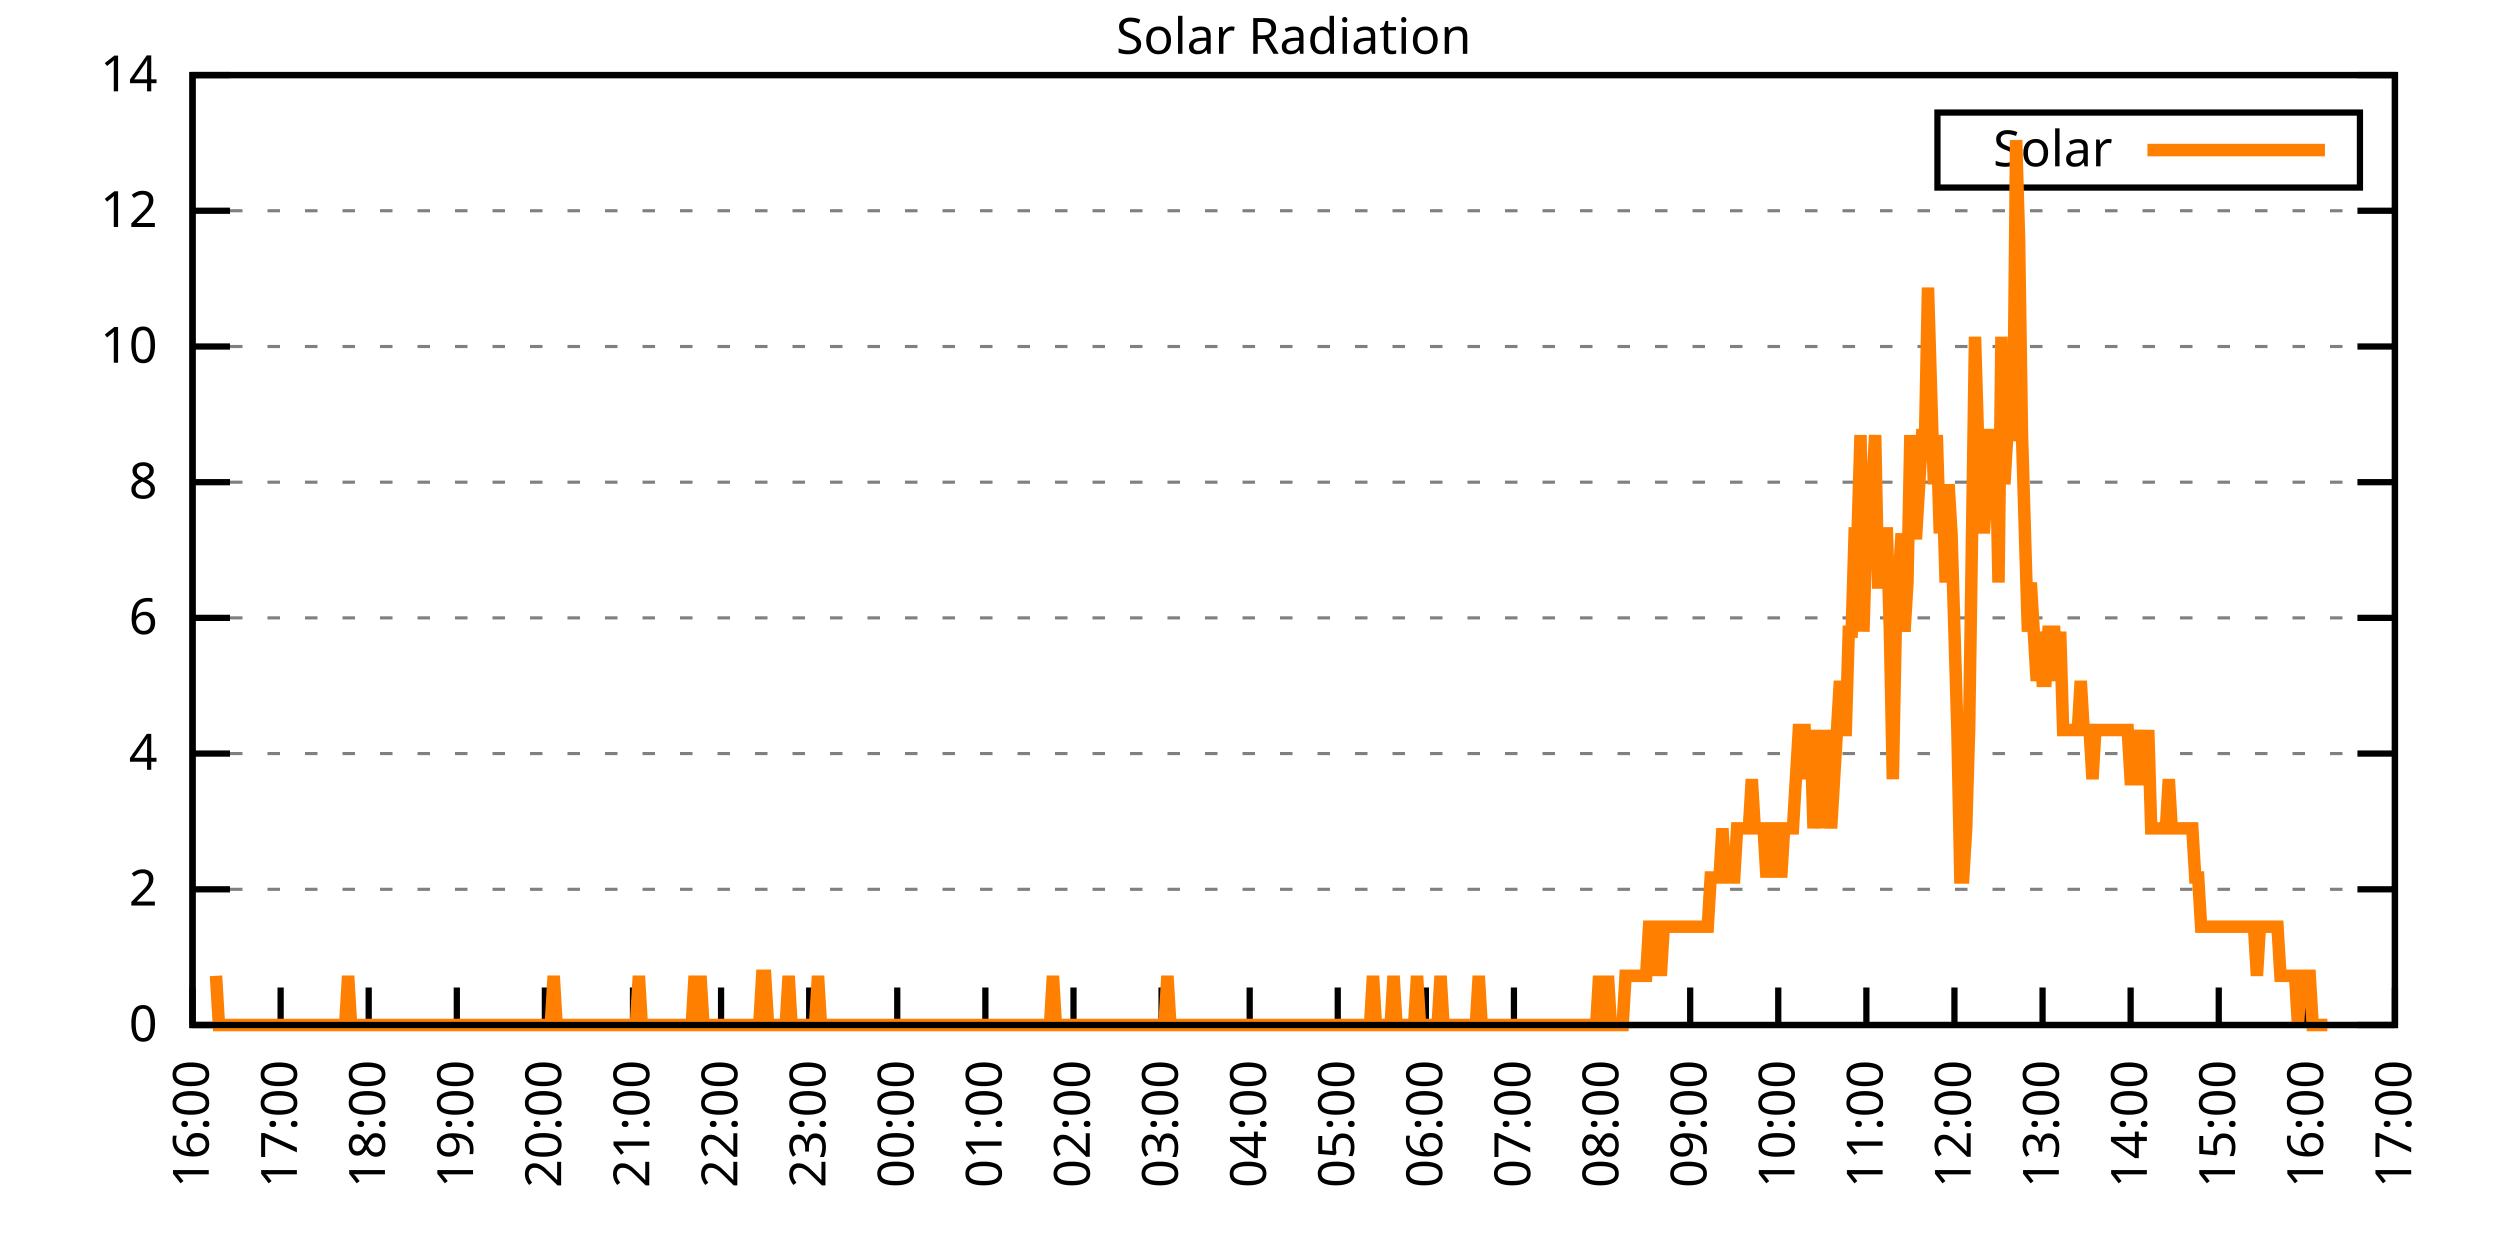
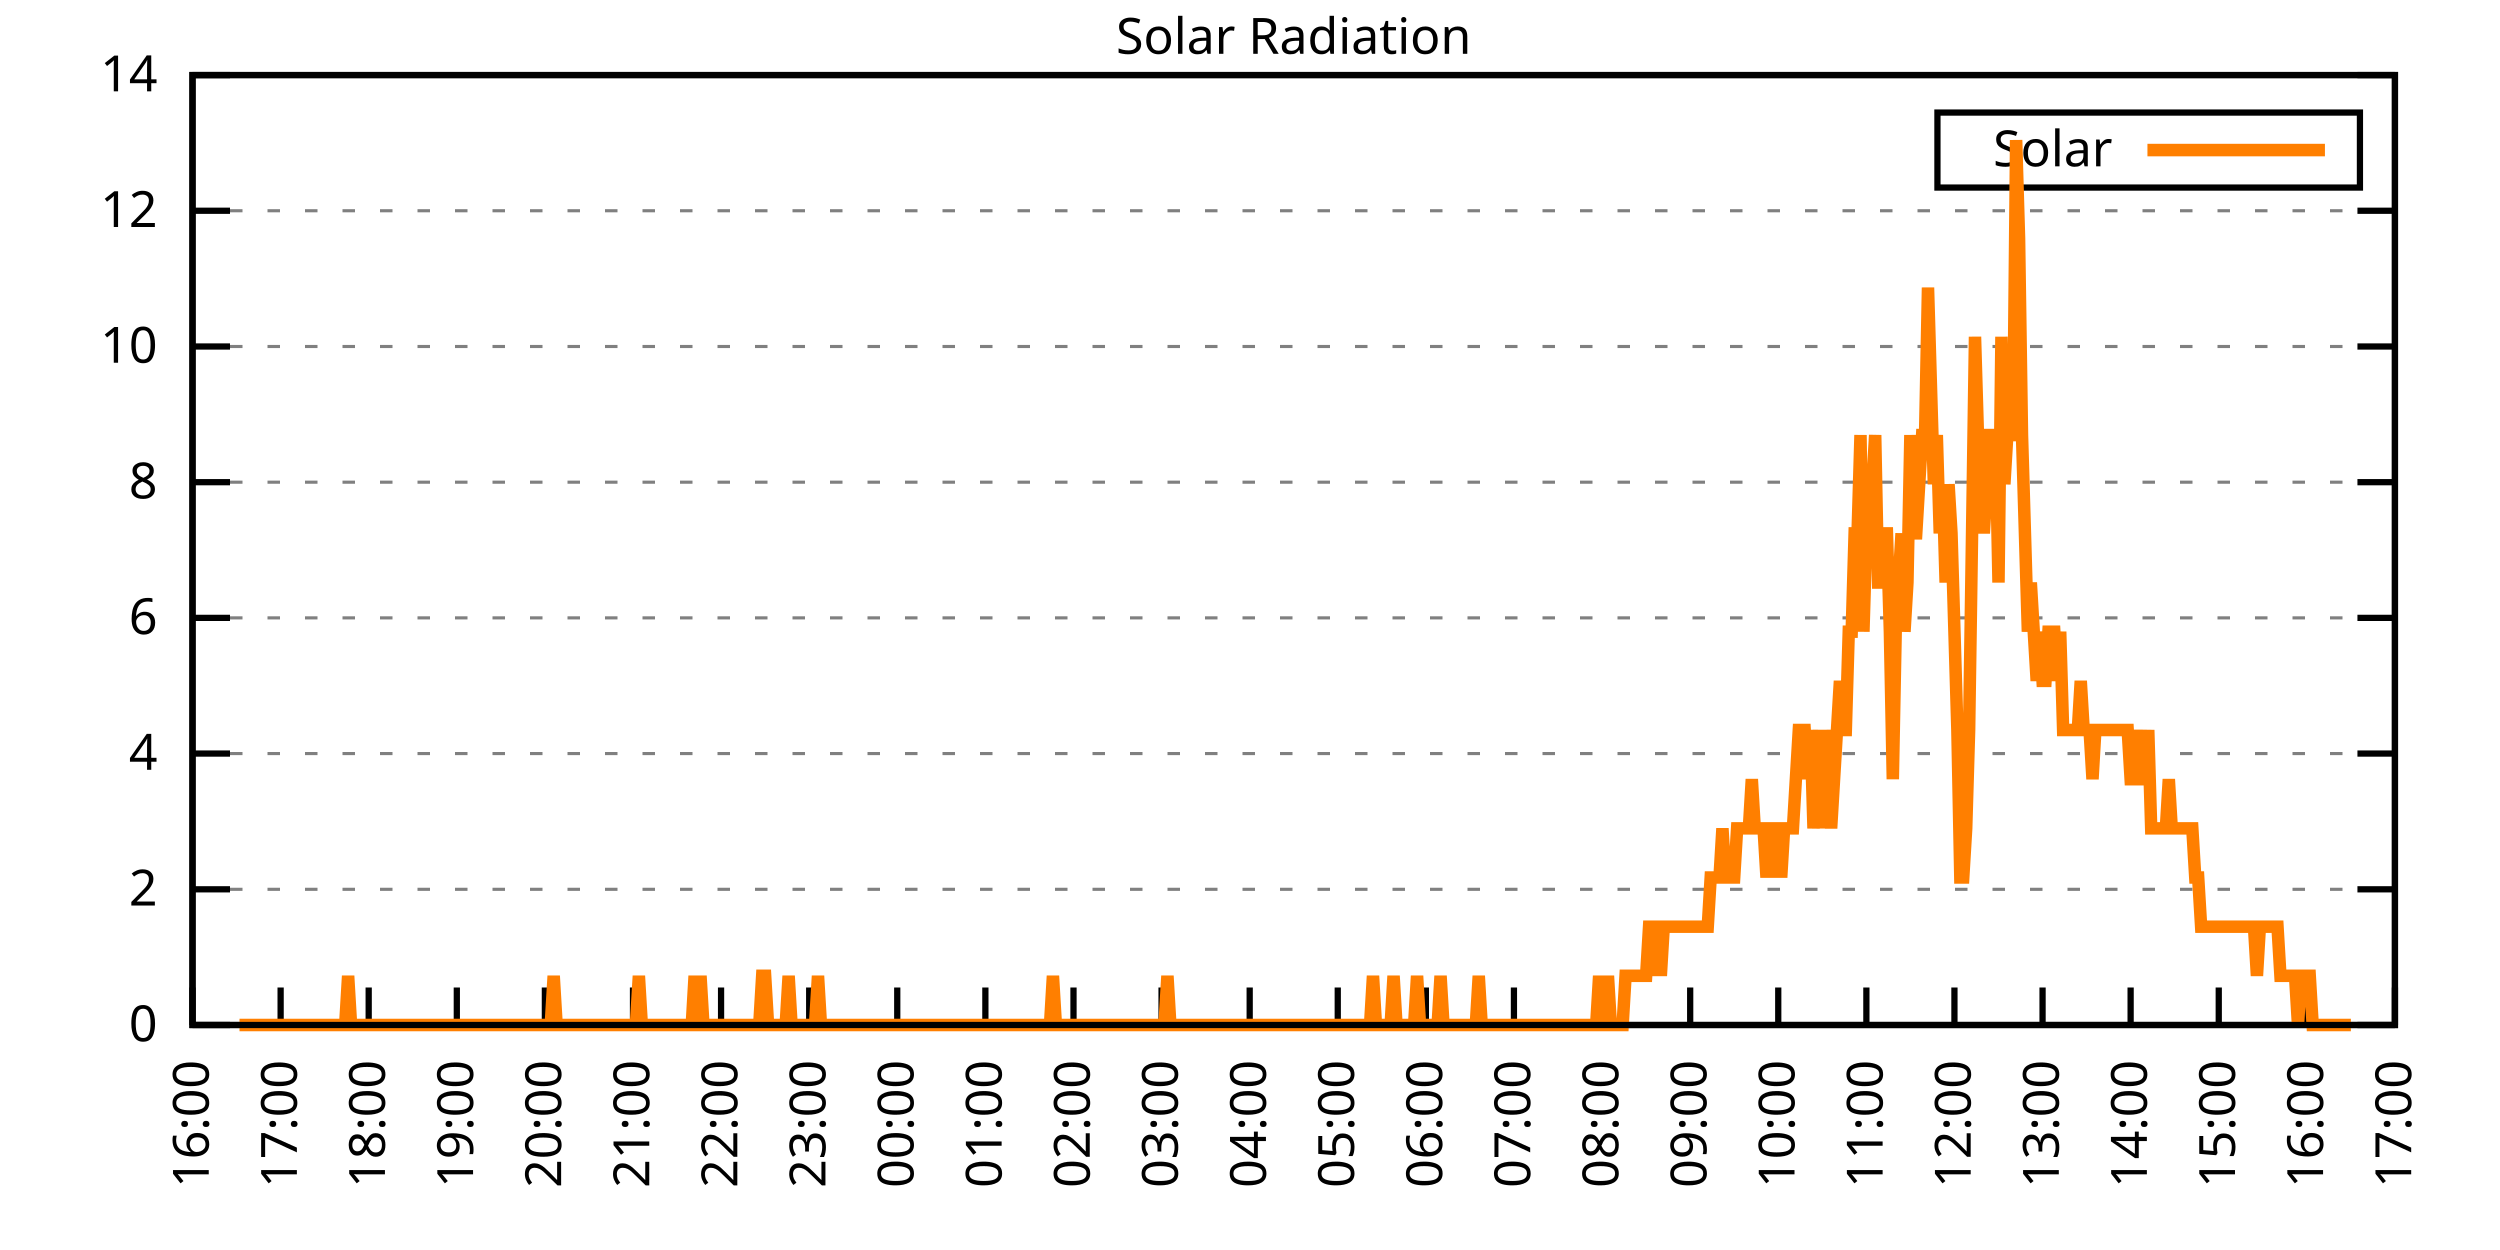
<svg xmlns="http://www.w3.org/2000/svg" xmlns:xlink="http://www.w3.org/1999/xlink" width="400" height="200" viewBox="0 0 400 200">
  <g id="gnuplot_canvas">
    <rect x="0" y="0" width="400" height="200" fill="none" />
    <defs>
      <circle id="gpDot" r="0.5" stroke-width="0.5" stroke="currentColor" />
      <path id="gpPt0" stroke-width="0.333" stroke="currentColor" d="M-1,0 h2 M0,-1 v2" />
      <path id="gpPt1" stroke-width="0.333" stroke="currentColor" d="M-1,-1 L1,1 M1,-1 L-1,1" />
      <path id="gpPt2" stroke-width="0.333" stroke="currentColor" d="M-1,0 L1,0 M0,-1 L0,1 M-1,-1 L1,1 M-1,1 L1,-1" />
      <rect id="gpPt3" stroke-width="0.333" stroke="currentColor" x="-1" y="-1" width="2" height="2" />
      <rect id="gpPt4" stroke-width="0.333" stroke="currentColor" fill="currentColor" x="-1" y="-1" width="2" height="2" />
      <circle id="gpPt5" stroke-width="0.333" stroke="currentColor" cx="0" cy="0" r="1" />
      <use xlink:href="#gpPt5" id="gpPt6" fill="currentColor" stroke="none" />
      <path id="gpPt7" stroke-width="0.333" stroke="currentColor" d="M0,-1.33 L-1.33,0.67 L1.33,0.67 z" />
      <use xlink:href="#gpPt7" id="gpPt8" fill="currentColor" stroke="none" />
      <use xlink:href="#gpPt7" id="gpPt9" stroke="currentColor" transform="rotate(180)" />
      <use xlink:href="#gpPt9" id="gpPt10" fill="currentColor" stroke="none" />
      <use xlink:href="#gpPt3" id="gpPt11" stroke="currentColor" transform="rotate(45)" />
      <use xlink:href="#gpPt11" id="gpPt12" fill="currentColor" stroke="none" />
      <path id="gpPt13" stroke-width="0.333" stroke="currentColor" d="M0,1.330 L1.265,0.411 L0.782,-1.067 L-0.782,-1.076 L-1.265,0.411 z" />
      <use xlink:href="#gpPt13" id="gpPt14" fill="currentColor" stroke="none" />
      <filter id="textbox" filterUnits="objectBoundingBox" x="0" y="0" height="1" width="1">
        <feFlood flood-color="white" flood-opacity="1" result="bgnd" />
        <feComposite in="SourceGraphic" in2="bgnd" operator="atop" />
      </filter>
      <filter id="greybox" filterUnits="objectBoundingBox" x="0" y="0" height="1" width="1">
        <feFlood flood-color="lightgrey" flood-opacity="1" result="grey" />
        <feComposite in="SourceGraphic" in2="grey" operator="atop" />
      </filter>
    </defs>
    <g fill="none" color="white" stroke="currentColor" stroke-width="1.00" stroke-linecap="butt" stroke-linejoin="miter">
</g>
    <g fill="none" color="black" stroke="currentColor" stroke-width="1.00" stroke-linecap="butt" stroke-linejoin="miter">
      <g stroke="none" shape-rendering="crispEdges">
        <polygon fill="rgb(255, 255, 255)" points="30.80,164.00 383.18,164.00 383.18,12.02 30.80,12.02 " />
      </g>
    </g>
    <g fill="none" color="black" stroke="currentColor" stroke-width="1.00" stroke-linecap="butt" stroke-linejoin="miter">
</g>
    <g fill="none" color="black" stroke="black" stroke-width="0.50" stroke-linecap="butt" stroke-linejoin="miter">
</g>
    <g fill="none" color="gray" stroke="currentColor" stroke-width="0.50" stroke-linecap="butt" stroke-linejoin="miter">
      <path stroke="gray" stroke-dasharray="2,4" class="gridline" d="M30.80,164.00 L383.19,164.00  " />
    </g>
    <g fill="none" color="gray" stroke="gray" stroke-width="1.00" stroke-linecap="butt" stroke-linejoin="miter">
</g>
    <g fill="none" color="black" stroke="currentColor" stroke-width="1.00" stroke-linecap="butt" stroke-linejoin="miter">
      <path stroke="black" d="M30.80,164.00 L36.80,164.00 M383.19,164.00 L377.19,164.00  " />
      <g transform="translate(25.20,166.60)" stroke="none" fill="black" font-family="Sans" font-size="8.00" text-anchor="end">
        <text>
          <tspan font-family="Sans"> 0</tspan>
        </text>
      </g>
    </g>
    <g fill="none" color="black" stroke="currentColor" stroke-width="1.00" stroke-linecap="butt" stroke-linejoin="miter">
</g>
    <g fill="none" color="black" stroke="black" stroke-width="0.50" stroke-linecap="butt" stroke-linejoin="miter">
</g>
    <g fill="none" color="gray" stroke="currentColor" stroke-width="0.50" stroke-linecap="butt" stroke-linejoin="miter">
      <path stroke="gray" stroke-dasharray="2,4" class="gridline" d="M30.80,142.29 L383.19,142.29  " />
    </g>
    <g fill="none" color="gray" stroke="gray" stroke-width="1.00" stroke-linecap="butt" stroke-linejoin="miter">
</g>
    <g fill="none" color="black" stroke="currentColor" stroke-width="1.00" stroke-linecap="butt" stroke-linejoin="miter">
      <path stroke="black" d="M30.80,142.29 L36.80,142.29 M383.19,142.29 L377.19,142.29  " />
      <g transform="translate(25.20,144.89)" stroke="none" fill="black" font-family="Sans" font-size="8.00" text-anchor="end">
        <text>
          <tspan font-family="Sans"> 2</tspan>
        </text>
      </g>
    </g>
    <g fill="none" color="black" stroke="currentColor" stroke-width="1.00" stroke-linecap="butt" stroke-linejoin="miter">
</g>
    <g fill="none" color="black" stroke="black" stroke-width="0.50" stroke-linecap="butt" stroke-linejoin="miter">
</g>
    <g fill="none" color="gray" stroke="currentColor" stroke-width="0.50" stroke-linecap="butt" stroke-linejoin="miter">
      <path stroke="gray" stroke-dasharray="2,4" class="gridline" d="M30.80,120.57 L383.19,120.57  " />
    </g>
    <g fill="none" color="gray" stroke="gray" stroke-width="1.00" stroke-linecap="butt" stroke-linejoin="miter">
</g>
    <g fill="none" color="black" stroke="currentColor" stroke-width="1.00" stroke-linecap="butt" stroke-linejoin="miter">
      <path stroke="black" d="M30.80,120.57 L36.80,120.57 M383.19,120.57 L377.19,120.57  " />
      <g transform="translate(25.20,123.17)" stroke="none" fill="black" font-family="Sans" font-size="8.00" text-anchor="end">
        <text>
          <tspan font-family="Sans"> 4</tspan>
        </text>
      </g>
    </g>
    <g fill="none" color="black" stroke="currentColor" stroke-width="1.00" stroke-linecap="butt" stroke-linejoin="miter">
</g>
    <g fill="none" color="black" stroke="black" stroke-width="0.50" stroke-linecap="butt" stroke-linejoin="miter">
</g>
    <g fill="none" color="gray" stroke="currentColor" stroke-width="0.50" stroke-linecap="butt" stroke-linejoin="miter">
      <path stroke="gray" stroke-dasharray="2,4" class="gridline" d="M30.80,98.86 L383.19,98.86  " />
    </g>
    <g fill="none" color="gray" stroke="gray" stroke-width="1.00" stroke-linecap="butt" stroke-linejoin="miter">
</g>
    <g fill="none" color="black" stroke="currentColor" stroke-width="1.00" stroke-linecap="butt" stroke-linejoin="miter">
      <path stroke="black" d="M30.80,98.86 L36.80,98.86 M383.19,98.86 L377.19,98.86  " />
      <g transform="translate(25.20,101.46)" stroke="none" fill="black" font-family="Sans" font-size="8.00" text-anchor="end">
        <text>
          <tspan font-family="Sans"> 6</tspan>
        </text>
      </g>
    </g>
    <g fill="none" color="black" stroke="currentColor" stroke-width="1.00" stroke-linecap="butt" stroke-linejoin="miter">
</g>
    <g fill="none" color="black" stroke="black" stroke-width="0.50" stroke-linecap="butt" stroke-linejoin="miter">
</g>
    <g fill="none" color="gray" stroke="currentColor" stroke-width="0.50" stroke-linecap="butt" stroke-linejoin="miter">
      <path stroke="gray" stroke-dasharray="2,4" class="gridline" d="M30.80,77.15 L383.19,77.15  " />
    </g>
    <g fill="none" color="gray" stroke="gray" stroke-width="1.00" stroke-linecap="butt" stroke-linejoin="miter">
</g>
    <g fill="none" color="black" stroke="currentColor" stroke-width="1.00" stroke-linecap="butt" stroke-linejoin="miter">
      <path stroke="black" d="M30.80,77.15 L36.80,77.15 M383.19,77.15 L377.19,77.15  " />
      <g transform="translate(25.20,79.75)" stroke="none" fill="black" font-family="Sans" font-size="8.00" text-anchor="end">
        <text>
          <tspan font-family="Sans"> 8</tspan>
        </text>
      </g>
    </g>
    <g fill="none" color="black" stroke="currentColor" stroke-width="1.00" stroke-linecap="butt" stroke-linejoin="miter">
</g>
    <g fill="none" color="black" stroke="black" stroke-width="0.50" stroke-linecap="butt" stroke-linejoin="miter">
</g>
    <g fill="none" color="gray" stroke="currentColor" stroke-width="0.50" stroke-linecap="butt" stroke-linejoin="miter">
      <path stroke="gray" stroke-dasharray="2,4" class="gridline" d="M30.80,55.44 L383.19,55.44  " />
    </g>
    <g fill="none" color="gray" stroke="gray" stroke-width="1.00" stroke-linecap="butt" stroke-linejoin="miter">
</g>
    <g fill="none" color="black" stroke="currentColor" stroke-width="1.00" stroke-linecap="butt" stroke-linejoin="miter">
      <path stroke="black" d="M30.80,55.44 L36.80,55.44 M383.19,55.44 L377.19,55.44  " />
      <g transform="translate(25.20,58.04)" stroke="none" fill="black" font-family="Sans" font-size="8.00" text-anchor="end">
        <text>
          <tspan font-family="Sans"> 10</tspan>
        </text>
      </g>
    </g>
    <g fill="none" color="black" stroke="currentColor" stroke-width="1.00" stroke-linecap="butt" stroke-linejoin="miter">
</g>
    <g fill="none" color="black" stroke="black" stroke-width="0.50" stroke-linecap="butt" stroke-linejoin="miter">
</g>
    <g fill="none" color="gray" stroke="currentColor" stroke-width="0.50" stroke-linecap="butt" stroke-linejoin="miter">
      <path stroke="gray" stroke-dasharray="2,4" class="gridline" d="M30.80,33.72 L383.19,33.72  " />
    </g>
    <g fill="none" color="gray" stroke="gray" stroke-width="1.00" stroke-linecap="butt" stroke-linejoin="miter">
</g>
    <g fill="none" color="black" stroke="currentColor" stroke-width="1.00" stroke-linecap="butt" stroke-linejoin="miter">
      <path stroke="black" d="M30.80,33.72 L36.80,33.72 M383.19,33.72 L377.19,33.72  " />
      <g transform="translate(25.20,36.32)" stroke="none" fill="black" font-family="Sans" font-size="8.00" text-anchor="end">
        <text>
          <tspan font-family="Sans"> 12</tspan>
        </text>
      </g>
    </g>
    <g fill="none" color="black" stroke="currentColor" stroke-width="1.00" stroke-linecap="butt" stroke-linejoin="miter">
</g>
    <g fill="none" color="black" stroke="black" stroke-width="0.50" stroke-linecap="butt" stroke-linejoin="miter">
</g>
    <g fill="none" color="gray" stroke="currentColor" stroke-width="0.50" stroke-linecap="butt" stroke-linejoin="miter">
      <path stroke="gray" stroke-dasharray="2,4" class="gridline" d="M30.80,12.01 L383.19,12.01  " />
    </g>
    <g fill="none" color="gray" stroke="gray" stroke-width="1.00" stroke-linecap="butt" stroke-linejoin="miter">
</g>
    <g fill="none" color="black" stroke="currentColor" stroke-width="1.00" stroke-linecap="butt" stroke-linejoin="miter">
      <path stroke="black" d="M30.80,12.01 L36.80,12.01 M383.19,12.01 L377.19,12.01  " />
      <g transform="translate(25.20,14.61)" stroke="none" fill="black" font-family="Sans" font-size="8.00" text-anchor="end">
        <text>
          <tspan font-family="Sans"> 14</tspan>
        </text>
      </g>
    </g>
    <g fill="none" color="black" stroke="currentColor" stroke-width="1.00" stroke-linecap="butt" stroke-linejoin="miter">
      <path stroke="black" d="M30.80,164.00 L30.80,158.00  " />
      <g transform="translate(33.40,169.60) rotate(270.00)" stroke="none" fill="black" font-family="Sans" font-size="8.00" text-anchor="end">
        <text>
          <tspan font-family="Sans">16:00</tspan>
        </text>
      </g>
    </g>
    <g fill="none" color="black" stroke="currentColor" stroke-width="1.00" stroke-linecap="butt" stroke-linejoin="miter">
      <path stroke="black" d="M44.90,164.00 L44.90,158.00  " />
      <g transform="translate(47.50,169.60) rotate(270.00)" stroke="none" fill="black" font-family="Sans" font-size="8.00" text-anchor="end">
        <text>
          <tspan font-family="Sans">17:00</tspan>
        </text>
      </g>
    </g>
    <g fill="none" color="black" stroke="currentColor" stroke-width="1.00" stroke-linecap="butt" stroke-linejoin="miter">
      <path stroke="black" d="M58.99,164.00 L58.99,158.00  " />
      <g transform="translate(61.59,169.60) rotate(270.00)" stroke="none" fill="black" font-family="Sans" font-size="8.00" text-anchor="end">
        <text>
          <tspan font-family="Sans">18:00</tspan>
        </text>
      </g>
    </g>
    <g fill="none" color="black" stroke="currentColor" stroke-width="1.00" stroke-linecap="butt" stroke-linejoin="miter">
      <path stroke="black" d="M73.09,164.00 L73.09,158.00  " />
      <g transform="translate(75.69,169.60) rotate(270.00)" stroke="none" fill="black" font-family="Sans" font-size="8.00" text-anchor="end">
        <text>
          <tspan font-family="Sans">19:00</tspan>
        </text>
      </g>
    </g>
    <g fill="none" color="black" stroke="currentColor" stroke-width="1.00" stroke-linecap="butt" stroke-linejoin="miter">
      <path stroke="black" d="M87.18,164.00 L87.18,158.00  " />
      <g transform="translate(89.78,169.60) rotate(270.00)" stroke="none" fill="black" font-family="Sans" font-size="8.00" text-anchor="end">
        <text>
          <tspan font-family="Sans">20:00</tspan>
        </text>
      </g>
    </g>
    <g fill="none" color="black" stroke="currentColor" stroke-width="1.00" stroke-linecap="butt" stroke-linejoin="miter">
      <path stroke="black" d="M101.28,164.00 L101.28,158.00  " />
      <g transform="translate(103.88,169.60) rotate(270.00)" stroke="none" fill="black" font-family="Sans" font-size="8.00" text-anchor="end">
        <text>
          <tspan font-family="Sans">21:00</tspan>
        </text>
      </g>
    </g>
    <g fill="none" color="black" stroke="currentColor" stroke-width="1.00" stroke-linecap="butt" stroke-linejoin="miter">
      <path stroke="black" d="M115.37,164.00 L115.37,158.00  " />
      <g transform="translate(117.97,169.60) rotate(270.00)" stroke="none" fill="black" font-family="Sans" font-size="8.00" text-anchor="end">
        <text>
          <tspan font-family="Sans">22:00</tspan>
        </text>
      </g>
    </g>
    <g fill="none" color="black" stroke="currentColor" stroke-width="1.00" stroke-linecap="butt" stroke-linejoin="miter">
      <path stroke="black" d="M129.47,164.00 L129.47,158.00  " />
      <g transform="translate(132.07,169.60) rotate(270.00)" stroke="none" fill="black" font-family="Sans" font-size="8.00" text-anchor="end">
        <text>
          <tspan font-family="Sans">23:00</tspan>
        </text>
      </g>
    </g>
    <g fill="none" color="black" stroke="currentColor" stroke-width="1.00" stroke-linecap="butt" stroke-linejoin="miter">
      <path stroke="black" d="M143.56,164.00 L143.56,158.00  " />
      <g transform="translate(146.16,169.60) rotate(270.00)" stroke="none" fill="black" font-family="Sans" font-size="8.00" text-anchor="end">
        <text>
          <tspan font-family="Sans">00:00</tspan>
        </text>
      </g>
    </g>
    <g fill="none" color="black" stroke="currentColor" stroke-width="1.00" stroke-linecap="butt" stroke-linejoin="miter">
      <path stroke="black" d="M157.66,164.00 L157.66,158.00  " />
      <g transform="translate(160.26,169.60) rotate(270.00)" stroke="none" fill="black" font-family="Sans" font-size="8.00" text-anchor="end">
        <text>
          <tspan font-family="Sans">01:00</tspan>
        </text>
      </g>
    </g>
    <g fill="none" color="black" stroke="currentColor" stroke-width="1.00" stroke-linecap="butt" stroke-linejoin="miter">
      <path stroke="black" d="M171.76,164.00 L171.76,158.00  " />
      <g transform="translate(174.36,169.60) rotate(270.00)" stroke="none" fill="black" font-family="Sans" font-size="8.00" text-anchor="end">
        <text>
          <tspan font-family="Sans">02:00</tspan>
        </text>
      </g>
    </g>
    <g fill="none" color="black" stroke="currentColor" stroke-width="1.00" stroke-linecap="butt" stroke-linejoin="miter">
      <path stroke="black" d="M185.85,164.00 L185.85,158.00  " />
      <g transform="translate(188.45,169.60) rotate(270.00)" stroke="none" fill="black" font-family="Sans" font-size="8.00" text-anchor="end">
        <text>
          <tspan font-family="Sans">03:00</tspan>
        </text>
      </g>
    </g>
    <g fill="none" color="black" stroke="currentColor" stroke-width="1.00" stroke-linecap="butt" stroke-linejoin="miter">
      <path stroke="black" d="M199.95,164.00 L199.95,158.00  " />
      <g transform="translate(202.55,169.60) rotate(270.00)" stroke="none" fill="black" font-family="Sans" font-size="8.00" text-anchor="end">
        <text>
          <tspan font-family="Sans">04:00</tspan>
        </text>
      </g>
    </g>
    <g fill="none" color="black" stroke="currentColor" stroke-width="1.00" stroke-linecap="butt" stroke-linejoin="miter">
      <path stroke="black" d="M214.04,164.00 L214.04,158.00  " />
      <g transform="translate(216.64,169.60) rotate(270.00)" stroke="none" fill="black" font-family="Sans" font-size="8.00" text-anchor="end">
        <text>
          <tspan font-family="Sans">05:00</tspan>
        </text>
      </g>
    </g>
    <g fill="none" color="black" stroke="currentColor" stroke-width="1.00" stroke-linecap="butt" stroke-linejoin="miter">
      <path stroke="black" d="M228.14,164.00 L228.14,158.00  " />
      <g transform="translate(230.74,169.60) rotate(270.00)" stroke="none" fill="black" font-family="Sans" font-size="8.00" text-anchor="end">
        <text>
          <tspan font-family="Sans">06:00</tspan>
        </text>
      </g>
    </g>
    <g fill="none" color="black" stroke="currentColor" stroke-width="1.00" stroke-linecap="butt" stroke-linejoin="miter">
      <path stroke="black" d="M242.23,164.00 L242.23,158.00  " />
      <g transform="translate(244.83,169.60) rotate(270.00)" stroke="none" fill="black" font-family="Sans" font-size="8.00" text-anchor="end">
        <text>
          <tspan font-family="Sans">07:00</tspan>
        </text>
      </g>
    </g>
    <g fill="none" color="black" stroke="currentColor" stroke-width="1.00" stroke-linecap="butt" stroke-linejoin="miter">
      <path stroke="black" d="M256.33,164.00 L256.33,158.00  " />
      <g transform="translate(258.93,169.60) rotate(270.00)" stroke="none" fill="black" font-family="Sans" font-size="8.00" text-anchor="end">
        <text>
          <tspan font-family="Sans">08:00</tspan>
        </text>
      </g>
    </g>
    <g fill="none" color="black" stroke="currentColor" stroke-width="1.00" stroke-linecap="butt" stroke-linejoin="miter">
      <path stroke="black" d="M270.43,164.00 L270.43,158.00  " />
      <g transform="translate(273.03,169.60) rotate(270.00)" stroke="none" fill="black" font-family="Sans" font-size="8.00" text-anchor="end">
        <text>
          <tspan font-family="Sans">09:00</tspan>
        </text>
      </g>
    </g>
    <g fill="none" color="black" stroke="currentColor" stroke-width="1.00" stroke-linecap="butt" stroke-linejoin="miter">
      <path stroke="black" d="M284.52,164.00 L284.52,158.00  " />
      <g transform="translate(287.12,169.60) rotate(270.00)" stroke="none" fill="black" font-family="Sans" font-size="8.00" text-anchor="end">
        <text>
          <tspan font-family="Sans">10:00</tspan>
        </text>
      </g>
    </g>
    <g fill="none" color="black" stroke="currentColor" stroke-width="1.00" stroke-linecap="butt" stroke-linejoin="miter">
      <path stroke="black" d="M298.62,164.00 L298.62,158.00  " />
      <g transform="translate(301.22,169.60) rotate(270.00)" stroke="none" fill="black" font-family="Sans" font-size="8.00" text-anchor="end">
        <text>
          <tspan font-family="Sans">11:00</tspan>
        </text>
      </g>
    </g>
    <g fill="none" color="black" stroke="currentColor" stroke-width="1.00" stroke-linecap="butt" stroke-linejoin="miter">
      <path stroke="black" d="M312.71,164.00 L312.71,158.00  " />
      <g transform="translate(315.31,169.60) rotate(270.00)" stroke="none" fill="black" font-family="Sans" font-size="8.00" text-anchor="end">
        <text>
          <tspan font-family="Sans">12:00</tspan>
        </text>
      </g>
    </g>
    <g fill="none" color="black" stroke="currentColor" stroke-width="1.00" stroke-linecap="butt" stroke-linejoin="miter">
      <path stroke="black" d="M326.81,164.00 L326.81,158.00  " />
      <g transform="translate(329.41,169.60) rotate(270.00)" stroke="none" fill="black" font-family="Sans" font-size="8.00" text-anchor="end">
        <text>
          <tspan font-family="Sans">13:00</tspan>
        </text>
      </g>
    </g>
    <g fill="none" color="black" stroke="currentColor" stroke-width="1.00" stroke-linecap="butt" stroke-linejoin="miter">
      <path stroke="black" d="M340.90,164.00 L340.90,158.00  " />
      <g transform="translate(343.50,169.60) rotate(270.00)" stroke="none" fill="black" font-family="Sans" font-size="8.00" text-anchor="end">
        <text>
          <tspan font-family="Sans">14:00</tspan>
        </text>
      </g>
    </g>
    <g fill="none" color="black" stroke="currentColor" stroke-width="1.00" stroke-linecap="butt" stroke-linejoin="miter">
      <path stroke="black" d="M355.00,164.00 L355.00,158.00  " />
      <g transform="translate(357.60,169.60) rotate(270.00)" stroke="none" fill="black" font-family="Sans" font-size="8.00" text-anchor="end">
        <text>
          <tspan font-family="Sans">15:00</tspan>
        </text>
      </g>
    </g>
    <g fill="none" color="black" stroke="currentColor" stroke-width="1.00" stroke-linecap="butt" stroke-linejoin="miter">
      <path stroke="black" d="M369.09,164.00 L369.09,158.00  " />
      <g transform="translate(371.69,169.60) rotate(270.00)" stroke="none" fill="black" font-family="Sans" font-size="8.00" text-anchor="end">
        <text>
          <tspan font-family="Sans">16:00</tspan>
        </text>
      </g>
    </g>
    <g fill="none" color="black" stroke="currentColor" stroke-width="1.00" stroke-linecap="butt" stroke-linejoin="miter">
      <path stroke="black" d="M383.19,164.00 L383.19,158.00  " />
      <g transform="translate(385.79,169.60) rotate(270.00)" stroke="none" fill="black" font-family="Sans" font-size="8.00" text-anchor="end">
        <text>
          <tspan font-family="Sans">17:00</tspan>
        </text>
      </g>
    </g>
    <g fill="none" color="black" stroke="currentColor" stroke-width="1.00" stroke-linecap="butt" stroke-linejoin="miter">
</g>
    <g fill="none" color="black" stroke="currentColor" stroke-width="1.00" stroke-linecap="butt" stroke-linejoin="miter">
      <path stroke="black" d="M30.80,12.01 L30.80,164.00 L383.19,164.00 L383.19,12.01 L30.80,12.01 Z  " />
    </g>
    <g fill="none" color="black" stroke="currentColor" stroke-width="1.00" stroke-linecap="butt" stroke-linejoin="miter">
</g>
    <g fill="none" color="black" stroke="currentColor" stroke-width="1.00" stroke-linecap="butt" stroke-linejoin="miter">
      <path stroke="black" d="M309.99,30.01 L309.99,18.01 L377.59,18.01 L377.59,30.01 L309.99,30.01 Z  " />
    </g>
    <g id="Solar_Radiation_plot_1">
      <g fill="none" color="white" stroke="black" stroke-width="2.00" stroke-linecap="butt" stroke-linejoin="miter">
</g>
      <g fill="none" color="black" stroke="currentColor" stroke-width="2.00" stroke-linecap="butt" stroke-linejoin="miter">
        <g transform="translate(337.99,26.61)" stroke="none" fill="black" font-family="Sans" font-size="8.00" text-anchor="end">
          <text>
            <tspan font-family="Sans">Solar</tspan>
          </text>
        </g>
      </g>
      <g fill="none" color="black" stroke="currentColor" stroke-width="2.00" stroke-linecap="butt" stroke-linejoin="miter">
-         <path stroke="rgb(255, 127,   0)" d="M343.59,24.01 L371.99,24.01 M34.56,156.13 L35.03,164.00 L35.50,164.00 L35.97,164.00 L36.44,164.00 L36.91,164.00   L37.38,164.00 L37.85,164.00 L38.32,164.00 L38.79,164.00 L39.26,164.00 L39.73,164.00 L40.20,164.00 L40.67,164.00   L41.14,164.00 L41.61,164.00 L42.08,164.00 L42.55,164.00 L43.02,164.00 L43.49,164.00 L43.96,164.00 L44.43,164.00   L44.90,164.00 L45.37,164.00 L45.84,164.00 L46.31,164.00 L46.78,164.00 L47.24,164.00 L47.71,164.00 L48.18,164.00   L48.65,164.00 L49.12,164.00 L49.59,164.00 L50.06,164.00 L50.53,164.00 L51.00,164.00 L51.47,164.00 L51.94,164.00   L52.41,164.00 L52.88,164.00 L53.35,164.00 L53.82,164.00 L54.29,164.00 L54.76,164.00 L55.23,164.00 L55.70,156.13   L56.17,164.00 L56.64,164.00 L57.11,164.00 L57.58,164.00 L58.05,164.00 L58.52,164.00 L58.99,164.00 L59.46,164.00   L59.93,164.00 L60.40,164.00 L60.87,164.00 L61.34,164.00 L61.81,164.00 L62.28,164.00 L62.75,164.00 L63.22,164.00   L63.69,164.00 L64.16,164.00 L64.63,164.00 L65.10,164.00 L65.57,164.00 L66.04,164.00 L66.51,164.00 L66.98,164.00   L67.45,164.00 L67.92,164.00 L68.39,164.00 L68.86,164.00 L69.33,164.00 L69.80,164.00 L70.27,164.00 L70.74,164.00   L71.21,164.00 L71.68,164.00 L72.15,164.00 L72.62,164.00 L73.09,164.00 L73.56,164.00 L74.03,164.00 L74.50,164.00   L74.97,164.00 L75.44,164.00 L75.91,164.00 L76.38,164.00 L76.85,164.00 L77.32,164.00 L77.79,164.00 L78.26,164.00   L78.73,164.00 L79.19,164.00 L79.66,164.00 L80.13,164.00 L80.60,164.00 L81.07,164.00 L81.54,164.00 L82.01,164.00   L82.48,164.00 L82.95,164.00 L83.42,164.00 L83.89,164.00 L84.36,164.00 L84.83,164.00 L85.30,164.00 L85.77,164.00   L86.24,164.00 L86.71,164.00 L87.18,164.00 L87.65,164.00 L88.12,164.00 L88.59,156.13 L89.06,164.00 L89.53,164.00   L90.00,164.00 L90.47,164.00 L90.94,164.00 L91.41,164.00 L91.88,164.00 L92.35,164.00 L92.82,164.00 L93.29,164.00   L93.76,164.00 L94.23,164.00 L94.70,164.00 L95.17,164.00 L95.64,164.00 L96.11,164.00 L96.58,164.00 L97.05,164.00   L97.52,164.00 L97.99,164.00 L98.46,164.00 L98.93,164.00 L99.40,164.00 L99.87,164.00 L100.34,164.00 L100.81,164.00   L101.28,164.00 L101.75,164.00 L102.22,156.13 L102.69,164.00 L103.16,164.00 L103.63,164.00 L104.10,164.00 L104.57,164.00   L105.04,164.00 L105.51,164.00 L105.98,164.00 L106.45,164.00 L106.92,164.00 L107.39,164.00 L107.86,164.00 L108.33,164.00   L108.80,164.00 L109.27,164.00 L109.74,164.00 L110.21,164.00 L110.68,164.00 L111.14,156.13 L111.61,164.00 L112.08,156.13   L112.55,164.00 L113.02,164.00 L113.49,164.00 L113.96,164.00 L114.43,164.00 L114.90,164.00 L115.37,164.00 L115.84,164.00   L116.31,164.00 L116.78,164.00 L117.25,164.00 L117.72,164.00 L118.19,164.00 L118.66,164.00 L119.13,164.00 L119.60,164.00   L120.07,164.00 L120.54,164.00 L121.01,164.00 L121.48,164.00 L121.95,156.13 L122.42,156.13 L122.89,164.00 L123.36,164.00   L123.83,164.00 L124.30,164.00 L124.77,164.00 L125.24,164.00 L125.71,164.00 L126.18,156.13 L126.65,164.00 L127.12,164.00   L127.59,164.00 L128.06,164.00 L128.53,164.00 L129.00,164.00 L129.47,164.00 L129.94,164.00 L130.41,164.00 L130.88,156.13   L131.35,164.00 L131.82,164.00 L132.29,164.00 L132.76,164.00 L133.23,164.00 L133.70,164.00 L134.17,164.00 L134.64,164.00   L135.11,164.00 L135.58,164.00 L136.05,164.00 L136.52,164.00 L136.99,164.00 L137.46,164.00 L137.93,164.00 L138.40,164.00   L138.87,164.00 L139.34,164.00 L139.81,164.00 L140.28,164.00 L140.75,164.00 L141.22,164.00 L141.69,164.00 L142.16,164.00   L142.63,164.00 L143.09,164.00 L143.56,164.00 L144.03,164.00 L144.50,164.00 L144.97,164.00 L145.44,164.00 L145.91,164.00   L146.38,164.00 L146.85,164.00 L147.32,164.00 L147.79,164.00 L148.26,164.00 L148.73,164.00 L149.20,164.00 L149.67,164.00   L150.14,164.00 L150.61,164.00 L151.08,164.00 L151.55,164.00 L152.02,164.00 L152.49,164.00 L152.96,164.00 L153.43,164.00   L153.90,164.00 L154.37,164.00 L154.84,164.00 L155.31,164.00 L155.78,164.00 L156.25,164.00 L156.72,164.00 L157.19,164.00   L157.66,164.00 L158.13,164.00 L158.60,164.00 L159.07,164.00 L159.54,164.00 L160.01,164.00 L160.48,164.00 L160.95,164.00   L161.42,164.00 L161.89,164.00 L162.36,164.00 L162.83,164.00 L163.30,164.00 L163.77,164.00 L164.24,164.00 L164.71,164.00   L165.18,164.00 L165.65,164.00 L166.12,164.00 L166.59,164.00 L167.06,164.00 L167.53,164.00 L168.00,164.00 L168.47,156.13   L168.94,164.00 L169.41,164.00 L169.88,164.00 L170.35,164.00 L170.82,164.00 L171.29,164.00 L171.76,164.00 L172.23,164.00   L172.70,164.00 L173.17,164.00 L173.64,164.00 L174.11,164.00 L174.58,164.00 L175.04,164.00 L175.51,164.00 L175.98,164.00   L176.45,164.00 L176.92,164.00 L177.39,164.00 L177.86,164.00 L178.33,164.00 L178.80,164.00 L179.27,164.00 L179.74,164.00   L180.21,164.00 L180.68,164.00 L181.15,164.00 L181.62,164.00 L182.09,164.00 L182.56,164.00 L183.03,164.00 L183.50,164.00   L183.97,164.00 L184.44,164.00 L184.91,164.00 L185.38,164.00 L185.85,164.00 L186.32,164.00 L186.79,156.13 L187.26,164.00   L187.73,164.00 L188.20,164.00 L188.67,164.00 L189.14,164.00 L189.61,164.00 L190.08,164.00 L190.55,164.00 L191.02,164.00   L191.49,164.00 L191.96,164.00 L192.43,164.00 L192.90,164.00 L193.37,164.00 L193.84,164.00 L194.31,164.00 L194.78,164.00   L195.25,164.00 L195.72,164.00 L196.19,164.00 L196.66,164.00 L197.13,164.00 L197.60,164.00 L198.07,164.00 L198.54,164.00   L199.01,164.00 L199.48,164.00 L199.95,164.00 L200.42,164.00 L200.89,164.00 L201.36,164.00 L201.83,164.00 L202.30,164.00   L202.77,164.00 L203.24,164.00 L203.71,164.00 L204.18,164.00 L204.65,164.00 L205.12,164.00 L205.59,164.00 L206.06,164.00   L206.53,164.00 L207.00,164.00 L207.46,164.00 L207.93,164.00 L208.40,164.00 L208.87,164.00 L209.34,164.00 L209.81,164.00   L210.28,164.00 L210.75,164.00 L211.22,164.00 L211.69,164.00 L212.16,164.00 L212.63,164.00 L213.10,164.00 L213.57,164.00   L214.04,164.00 L214.51,164.00 L214.98,164.00 L215.45,164.00 L215.92,164.00 L216.39,164.00 L216.86,164.00 L217.33,164.00   L217.80,164.00 L218.27,164.00 L218.74,164.00 L219.21,164.00 L219.68,156.13 L220.15,164.00 L220.62,164.00 L221.09,164.00   L221.56,164.00 L222.03,164.00 L222.50,164.00 L222.97,156.13 L223.44,164.00 L223.91,164.00 L224.38,164.00 L224.85,164.00   L225.32,164.00 L225.79,164.00 L226.26,164.00 L226.73,156.13 L227.20,164.00 L227.67,164.00 L228.14,164.00 L228.61,164.00   L229.08,164.00 L229.55,164.00 L230.02,164.00 L230.49,156.13 L230.96,164.00 L231.43,164.00 L231.90,164.00 L232.37,164.00   L232.84,164.00 L233.31,164.00 L233.78,164.00 L234.25,164.00 L234.72,164.00 L235.19,164.00 L235.66,164.00 L236.13,164.00   L236.60,156.13 L237.07,164.00 L237.54,164.00 L238.01,164.00 L238.48,164.00 L238.95,164.00 L239.41,164.00 L239.88,164.00   L240.35,164.00 L240.82,164.00 L241.29,164.00 L241.76,164.00 L242.23,164.00 L242.70,164.00 L243.17,164.00 L243.64,164.00   L244.11,164.00 L244.58,164.00 L245.05,164.00 L245.52,164.00 L245.99,164.00 L246.46,164.00 L246.93,164.00 L247.40,164.00   L247.87,164.00 L248.34,164.00 L248.81,164.00 L249.28,164.00 L249.75,164.00 L250.22,164.00 L250.69,164.00 L251.16,164.00   L251.63,164.00 L252.10,164.00 L252.57,164.00 L253.04,164.00 L253.51,164.00 L253.98,164.00 L254.45,164.00 L254.92,164.00   L255.39,164.00 L255.86,156.13 L256.33,164.00 L256.80,164.00 L257.27,156.13 L257.74,164.00 L258.21,164.00 L258.68,164.00   L259.15,164.00 L259.62,164.00 L260.09,156.13 L260.56,156.13 L261.03,156.13 L261.50,156.13 L261.97,156.13 L262.44,156.13   L262.91,156.13 L263.38,156.13 L263.85,148.27 L264.32,148.27 L264.79,156.13 L265.26,148.27 L265.73,156.13 L266.20,148.27   L266.67,148.27 L267.14,148.27 L267.61,148.27 L268.08,148.27 L268.55,148.27 L269.02,148.27 L269.49,148.27 L269.96,148.27   L270.43,148.27 L270.90,148.27 L271.36,148.27 L271.83,148.27 L272.30,148.27 L272.77,148.27 L273.24,148.27 L273.71,140.40   L274.18,140.40 L274.65,140.40 L275.12,140.40 L275.59,132.54 L276.06,140.40 L276.53,140.40 L277.00,140.40 L277.47,140.40   L277.94,132.54 L278.41,132.54 L278.88,132.54 L279.35,132.54 L279.82,132.54 L280.29,124.67 L280.76,132.54 L281.23,132.54   L281.70,132.54 L282.17,132.54 L282.64,140.40 L283.11,132.54 L283.58,140.40 L284.05,132.54 L284.52,132.54 L284.99,140.40   L285.46,132.54 L285.93,132.54 L286.40,132.54 L286.87,132.54 L287.34,124.67 L287.81,116.80 L288.28,116.80 L288.75,116.80   L289.22,124.67 L289.69,116.80 L290.16,132.54 L290.63,124.67 L291.10,116.80 L291.57,132.54 L292.04,116.80 L292.51,124.67   L292.98,132.54 L293.45,124.67 L293.92,116.80 L294.39,108.94 L294.86,116.80 L295.33,116.80 L295.80,101.07 L296.27,101.07   L296.74,85.34 L297.21,85.34 L297.68,69.61 L298.15,101.07 L298.62,85.34 L299.09,77.48 L299.56,77.48 L300.03,69.61   L300.50,93.21 L300.97,93.21 L301.44,85.34 L301.91,85.34 L302.38,101.07 L302.85,124.67 L303.31,101.07 L303.78,93.21   L304.25,85.34 L304.72,101.07 L305.19,93.21 L305.66,69.61 L306.13,85.34 L306.60,85.34 L307.07,77.48 L307.54,69.61   L308.01,69.61 L308.48,46.01 L308.95,61.74 L309.42,77.48 L309.89,69.61 L310.36,85.34 L310.83,77.48 L311.30,93.21   L311.77,77.48 L312.24,85.34 L312.71,101.07 L313.18,116.80 L313.65,140.40 L314.12,140.40 L314.59,132.54 L315.06,116.80   L315.53,85.34 L316.00,53.88 L316.47,69.61 L316.94,77.48 L317.41,85.34 L317.88,77.48 L318.35,69.61 L318.82,69.61   L319.29,69.61 L319.76,93.21 L320.23,53.88 L320.70,77.48 L321.17,69.61 L321.64,69.61 L322.11,69.61 L322.58,22.41   L323.05,38.15 L323.52,69.61 L323.99,85.34 L324.46,101.07 L324.93,93.21 L325.40,101.07 L325.87,108.94 L326.34,101.07   L326.81,108.94 L327.28,108.94 L327.75,101.07 L328.22,101.07 L328.69,101.07 L329.16,108.94 L329.63,101.07 L330.10,116.80   L330.57,116.80 L331.04,116.80 L331.51,116.80 L331.98,116.80 L332.45,116.80 L332.92,108.94 L333.39,116.80 L333.86,116.80   L334.33,116.80 L334.80,124.67 L335.26,116.80 L335.73,116.80 L336.20,116.80 L336.67,116.80 L337.14,116.80 L337.61,116.80   L338.08,116.80 L338.55,116.80 L339.02,116.80 L339.49,116.80 L339.96,116.80 L340.43,116.80 L340.90,124.67 L341.37,124.67   L341.84,116.80 L342.31,124.67 L342.78,124.67 L343.25,124.67 L343.72,116.80 L344.19,132.54 L344.66,132.54 L345.13,132.54   L345.60,132.54 L346.07,132.54 L346.54,132.54 L347.01,124.67 L347.48,132.54 L347.95,132.54 L348.42,132.54 L348.89,132.54   L349.36,132.54 L349.83,132.54 L350.30,132.54 L350.77,132.54 L351.24,140.40 L351.71,140.40 L352.18,148.27 L352.65,148.27   L353.12,148.27 L353.59,148.27 L354.06,148.27 L354.53,148.27 L355.00,148.27 L355.47,148.27 L355.94,148.27 L356.41,148.27   L356.88,148.27 L357.35,148.27 L357.82,148.27 L358.29,148.27 L358.76,148.27 L359.23,148.27 L359.70,148.27 L360.17,148.27   L360.64,148.27 L361.11,156.13 L361.58,148.27 L362.05,148.27 L362.52,148.27 L362.99,148.27 L363.46,148.27 L363.93,148.27   L364.40,148.27 L364.87,156.13 L365.34,156.13 L365.81,156.13 L366.28,156.13 L366.75,156.13 L367.21,156.13 L367.68,164.00   L368.15,156.13 L368.62,156.13 L369.09,156.13 L369.56,156.13 L370.03,164.00 L370.50,164.00 L370.97,164.00 L371.44,164.00   L371.91,164.00 L372.38,164.00  " />
+         <path stroke="rgb(255, 127,   0)" d="M343.59,24.01 L371.99,24.01 M38.32,164.00 L38.79,164.00 L39.26,164.00 L39.73,164.00 L40.20,164.00 L40.67,164.00   L41.14,164.00 L41.61,164.00 L42.08,164.00 L42.55,164.00 L43.02,164.00 L43.49,164.00 L43.96,164.00 L44.43,164.00   L44.90,164.00 L45.37,164.00 L45.84,164.00 L46.31,164.00 L46.78,164.00 L47.24,164.00 L47.71,164.00 L48.18,164.00   L48.65,164.00 L49.12,164.00 L49.59,164.00 L50.06,164.00 L50.53,164.00 L51.00,164.00 L51.47,164.00 L51.94,164.00   L52.41,164.00 L52.88,164.00 L53.35,164.00 L53.82,164.00 L54.29,164.00 L54.76,164.00 L55.23,164.00 L55.70,156.13   L56.17,164.00 L56.64,164.00 L57.11,164.00 L57.58,164.00 L58.05,164.00 L58.52,164.00 L58.99,164.00 L59.46,164.00   L59.93,164.00 L60.40,164.00 L60.87,164.00 L61.34,164.00 L61.81,164.00 L62.28,164.00 L62.75,164.00 L63.22,164.00   L63.69,164.00 L64.16,164.00 L64.63,164.00 L65.10,164.00 L65.57,164.00 L66.04,164.00 L66.51,164.00 L66.98,164.00   L67.45,164.00 L67.92,164.00 L68.39,164.00 L68.86,164.00 L69.33,164.00 L69.80,164.00 L70.27,164.00 L70.74,164.00   L71.21,164.00 L71.68,164.00 L72.15,164.00 L72.62,164.00 L73.09,164.00 L73.56,164.00 L74.03,164.00 L74.50,164.00   L74.97,164.00 L75.44,164.00 L75.91,164.00 L76.38,164.00 L76.85,164.00 L77.32,164.00 L77.79,164.00 L78.26,164.00   L78.73,164.00 L79.19,164.00 L79.66,164.00 L80.13,164.00 L80.60,164.00 L81.07,164.00 L81.54,164.00 L82.01,164.00   L82.48,164.00 L82.95,164.00 L83.42,164.00 L83.89,164.00 L84.36,164.00 L84.83,164.00 L85.30,164.00 L85.77,164.00   L86.24,164.00 L86.71,164.00 L87.18,164.00 L87.65,164.00 L88.12,164.00 L88.59,156.13 L89.06,164.00 L89.53,164.00   L90.00,164.00 L90.47,164.00 L90.94,164.00 L91.41,164.00 L91.88,164.00 L92.35,164.00 L92.82,164.00 L93.29,164.00   L93.76,164.00 L94.23,164.00 L94.70,164.00 L95.17,164.00 L95.64,164.00 L96.11,164.00 L96.58,164.00 L97.05,164.00   L97.52,164.00 L97.99,164.00 L98.46,164.00 L98.93,164.00 L99.40,164.00 L99.87,164.00 L100.34,164.00 L100.81,164.00   L101.28,164.00 L101.75,164.00 L102.22,156.13 L102.69,164.00 L103.16,164.00 L103.63,164.00 L104.10,164.00 L104.57,164.00   L105.04,164.00 L105.51,164.00 L105.98,164.00 L106.45,164.00 L106.92,164.00 L107.39,164.00 L107.86,164.00 L108.33,164.00   L108.80,164.00 L109.27,164.00 L109.74,164.00 L110.21,164.00 L110.68,164.00 L111.14,156.13 L111.61,164.00 L112.08,156.13   L112.55,164.00 L113.02,164.00 L113.49,164.00 L113.96,164.00 L114.43,164.00 L114.90,164.00 L115.37,164.00 L115.84,164.00   L116.31,164.00 L116.78,164.00 L117.25,164.00 L117.72,164.00 L118.19,164.00 L118.66,164.00 L119.13,164.00 L119.60,164.00   L120.07,164.00 L120.54,164.00 L121.01,164.00 L121.48,164.00 L121.95,156.13 L122.42,156.13 L122.89,164.00 L123.36,164.00   L123.83,164.00 L124.30,164.00 L124.77,164.00 L125.24,164.00 L125.71,164.00 L126.18,156.13 L126.65,164.00 L127.12,164.00   L127.59,164.00 L128.06,164.00 L128.53,164.00 L129.00,164.00 L129.47,164.00 L129.94,164.00 L130.41,164.00 L130.88,156.13   L131.35,164.00 L131.82,164.00 L132.29,164.00 L132.76,164.00 L133.23,164.00 L133.70,164.00 L134.17,164.00 L134.64,164.00   L135.11,164.00 L135.58,164.00 L136.05,164.00 L136.52,164.00 L136.99,164.00 L137.46,164.00 L137.93,164.00 L138.40,164.00   L138.87,164.00 L139.34,164.00 L139.81,164.00 L140.28,164.00 L140.75,164.00 L141.22,164.00 L141.69,164.00 L142.16,164.00   L142.63,164.00 L143.09,164.00 L143.56,164.00 L144.03,164.00 L144.50,164.00 L144.97,164.00 L145.44,164.00 L145.91,164.00   L146.38,164.00 L146.85,164.00 L147.32,164.00 L147.79,164.00 L148.26,164.00 L148.73,164.00 L149.20,164.00 L149.67,164.00   L150.14,164.00 L150.61,164.00 L151.08,164.00 L151.55,164.00 L152.02,164.00 L152.49,164.00 L152.96,164.00 L153.43,164.00   L153.90,164.00 L154.37,164.00 L154.84,164.00 L155.31,164.00 L155.78,164.00 L156.25,164.00 L156.72,164.00 L157.19,164.00   L157.66,164.00 L158.13,164.00 L158.60,164.00 L159.07,164.00 L159.54,164.00 L160.01,164.00 L160.48,164.00 L160.95,164.00   L161.42,164.00 L161.89,164.00 L162.36,164.00 L162.83,164.00 L163.30,164.00 L163.77,164.00 L164.24,164.00 L164.71,164.00   L165.18,164.00 L165.65,164.00 L166.12,164.00 L166.59,164.00 L167.06,164.00 L167.53,164.00 L168.00,164.00 L168.47,156.13   L168.94,164.00 L169.41,164.00 L169.88,164.00 L170.35,164.00 L170.82,164.00 L171.29,164.00 L171.76,164.00 L172.23,164.00   L172.70,164.00 L173.17,164.00 L173.64,164.00 L174.11,164.00 L174.58,164.00 L175.04,164.00 L175.51,164.00 L175.98,164.00   L176.45,164.00 L176.92,164.00 L177.39,164.00 L177.86,164.00 L178.33,164.00 L178.80,164.00 L179.27,164.00 L179.74,164.00   L180.21,164.00 L180.68,164.00 L181.15,164.00 L181.62,164.00 L182.09,164.00 L182.56,164.00 L183.03,164.00 L183.50,164.00   L183.97,164.00 L184.44,164.00 L184.91,164.00 L185.38,164.00 L185.85,164.00 L186.32,164.00 L186.79,156.13 L187.26,164.00   L187.73,164.00 L188.20,164.00 L188.67,164.00 L189.14,164.00 L189.61,164.00 L190.08,164.00 L190.55,164.00 L191.02,164.00   L191.49,164.00 L191.96,164.00 L192.43,164.00 L192.90,164.00 L193.37,164.00 L193.84,164.00 L194.31,164.00 L194.78,164.00   L195.25,164.00 L195.72,164.00 L196.19,164.00 L196.66,164.00 L197.13,164.00 L197.60,164.00 L198.07,164.00 L198.54,164.00   L199.01,164.00 L199.48,164.00 L199.95,164.00 L200.42,164.00 L200.89,164.00 L201.36,164.00 L201.83,164.00 L202.30,164.00   L202.77,164.00 L203.24,164.00 L203.71,164.00 L204.18,164.00 L204.65,164.00 L205.12,164.00 L205.59,164.00 L206.06,164.00   L206.53,164.00 L207.00,164.00 L207.46,164.00 L207.93,164.00 L208.40,164.00 L208.87,164.00 L209.34,164.00 L209.81,164.00   L210.28,164.00 L210.75,164.00 L211.22,164.00 L211.69,164.00 L212.16,164.00 L212.63,164.00 L213.10,164.00 L213.57,164.00   L214.04,164.00 L214.51,164.00 L214.98,164.00 L215.45,164.00 L215.92,164.00 L216.39,164.00 L216.86,164.00 L217.33,164.00   L217.80,164.00 L218.27,164.00 L218.74,164.00 L219.21,164.00 L219.68,156.13 L220.15,164.00 L220.62,164.00 L221.09,164.00   L221.56,164.00 L222.03,164.00 L222.50,164.00 L222.97,156.13 L223.44,164.00 L223.91,164.00 L224.38,164.00 L224.85,164.00   L225.32,164.00 L225.79,164.00 L226.26,164.00 L226.73,156.13 L227.20,164.00 L227.67,164.00 L228.14,164.00 L228.61,164.00   L229.08,164.00 L229.55,164.00 L230.02,164.00 L230.49,156.13 L230.96,164.00 L231.43,164.00 L231.90,164.00 L232.37,164.00   L232.84,164.00 L233.31,164.00 L233.78,164.00 L234.25,164.00 L234.72,164.00 L235.19,164.00 L235.66,164.00 L236.13,164.00   L236.60,156.13 L237.07,164.00 L237.54,164.00 L238.01,164.00 L238.48,164.00 L238.95,164.00 L239.41,164.00 L239.88,164.00   L240.35,164.00 L240.82,164.00 L241.29,164.00 L241.76,164.00 L242.23,164.00 L242.70,164.00 L243.17,164.00 L243.64,164.00   L244.11,164.00 L244.58,164.00 L245.05,164.00 L245.52,164.00 L245.99,164.00 L246.46,164.00 L246.93,164.00 L247.40,164.00   L247.87,164.00 L248.34,164.00 L248.81,164.00 L249.28,164.00 L249.75,164.00 L250.22,164.00 L250.69,164.00 L251.16,164.00   L251.63,164.00 L252.10,164.00 L252.57,164.00 L253.04,164.00 L253.51,164.00 L253.98,164.00 L254.45,164.00 L254.92,164.00   L255.39,164.00 L255.86,156.13 L256.33,164.00 L256.80,164.00 L257.27,156.13 L257.74,164.00 L258.21,164.00 L258.68,164.00   L259.15,164.00 L259.62,164.00 L260.09,156.13 L260.56,156.13 L261.03,156.13 L261.50,156.13 L261.97,156.13 L262.44,156.13   L262.91,156.13 L263.38,156.13 L263.85,148.27 L264.32,148.27 L264.79,156.13 L265.26,148.27 L265.73,156.13 L266.20,148.27   L266.67,148.27 L267.14,148.27 L267.61,148.27 L268.08,148.27 L268.55,148.27 L269.02,148.27 L269.49,148.27 L269.96,148.27   L270.43,148.27 L270.90,148.27 L271.36,148.27 L271.83,148.27 L272.30,148.27 L272.77,148.27 L273.24,148.27 L273.71,140.40   L274.18,140.40 L274.65,140.40 L275.12,140.40 L275.59,132.54 L276.06,140.40 L276.53,140.40 L277.00,140.40 L277.47,140.40   L277.94,132.54 L278.41,132.54 L278.88,132.54 L279.35,132.54 L279.82,132.54 L280.29,124.67 L280.76,132.54 L281.23,132.54   L281.70,132.54 L282.17,132.54 L282.64,140.40 L283.11,132.54 L283.58,140.40 L284.05,132.54 L284.52,132.54 L284.99,140.40   L285.46,132.54 L285.93,132.54 L286.40,132.54 L286.87,132.54 L287.34,124.67 L287.81,116.80 L288.28,116.80 L288.75,116.80   L289.22,124.67 L289.69,116.80 L290.16,132.54 L290.63,124.67 L291.10,116.80 L291.57,132.54 L292.04,116.80 L292.51,124.67   L292.98,132.54 L293.45,124.67 L293.92,116.80 L294.39,108.94 L294.86,116.80 L295.33,116.80 L295.80,101.07 L296.27,101.07   L296.74,85.34 L297.21,85.34 L297.68,69.61 L298.15,101.07 L298.62,85.34 L299.09,77.48 L299.56,77.48 L300.03,69.61   L300.50,93.21 L300.97,93.21 L301.44,85.34 L301.91,85.34 L302.38,101.07 L302.85,124.67 L303.31,101.07 L303.78,93.21   L304.25,85.34 L304.72,101.07 L305.19,93.21 L305.66,69.61 L306.13,85.34 L306.60,85.34 L307.07,77.48 L307.54,69.61   L308.01,69.61 L308.48,46.01 L308.95,61.74 L309.42,77.48 L309.89,69.61 L310.36,85.34 L310.83,77.48 L311.30,93.21   L311.77,77.48 L312.24,85.34 L312.71,101.07 L313.18,116.80 L313.65,140.40 L314.12,140.40 L314.59,132.54 L315.06,116.80   L315.53,85.34 L316.00,53.88 L316.47,69.61 L316.94,77.48 L317.41,85.34 L317.88,77.48 L318.35,69.61 L318.82,69.61   L319.29,69.61 L319.76,93.21 L320.23,53.88 L320.70,77.48 L321.17,69.61 L321.64,69.61 L322.11,69.61 L322.58,22.41   L323.05,38.15 L323.52,69.61 L323.99,85.34 L324.46,101.07 L324.93,93.21 L325.40,101.07 L325.87,108.94 L326.34,101.07   L326.81,108.94 L327.28,108.94 L327.75,101.07 L328.22,101.07 L328.69,101.07 L329.16,108.94 L329.63,101.07 L330.10,116.80   L330.57,116.80 L331.04,116.80 L331.51,116.80 L331.98,116.80 L332.45,116.80 L332.92,108.94 L333.39,116.80 L333.86,116.80   L334.33,116.80 L334.80,124.67 L335.26,116.80 L335.73,116.80 L336.20,116.80 L336.67,116.80 L337.14,116.80 L337.61,116.80   L338.08,116.80 L338.55,116.80 L339.02,116.80 L339.49,116.80 L339.96,116.80 L340.43,116.80 L340.90,124.67 L341.37,124.67   L341.84,116.80 L342.31,124.67 L342.78,124.67 L343.25,124.67 L343.72,116.80 L344.19,132.54 L344.66,132.54 L345.13,132.54   L345.60,132.54 L346.07,132.54 L346.54,132.54 L347.01,124.67 L347.48,132.54 L347.95,132.54 L348.42,132.54 L348.89,132.54   L349.36,132.54 L349.83,132.54 L350.30,132.54 L350.77,132.54 L351.24,140.40 L351.71,140.40 L352.18,148.27 L352.65,148.27   L353.12,148.27 L353.59,148.27 L354.06,148.27 L354.53,148.27 L355.00,148.27 L355.47,148.27 L355.94,148.27 L356.41,148.27   L356.88,148.27 L357.35,148.27 L357.82,148.27 L358.29,148.27 L358.76,148.27 L359.23,148.27 L359.70,148.27 L360.17,148.27   L360.64,148.27 L361.11,156.13 L361.58,148.27 L362.05,148.27 L362.52,148.27 L362.99,148.27 L363.46,148.27 L363.93,148.27   L364.40,148.27 L364.87,156.13 L365.34,156.13 L365.81,156.13 L366.28,156.13 L366.75,156.13 L367.21,156.13 L367.68,164.00   L368.15,156.13 L368.62,156.13 L369.09,156.13 L369.56,156.13 L370.03,164.00 L370.50,164.00 L370.97,164.00 L371.44,164.00   L371.91,164.00 L372.38,164.00 L372.85,164.00 L373.32,164.00 L373.79,164.00 L374.26,164.00 L374.73,164.00 L375.20,164.00   L375.67,164.00 L376.14,164.00  " />
      </g>
    </g>
    <g fill="none" color="black" stroke="currentColor" stroke-width="2.00" stroke-linecap="butt" stroke-linejoin="miter">
</g>
    <g fill="none" color="black" stroke="black" stroke-width="1.00" stroke-linecap="butt" stroke-linejoin="miter">
</g>
    <g fill="none" color="black" stroke="currentColor" stroke-width="1.00" stroke-linecap="butt" stroke-linejoin="miter">
      <path stroke="black" d="M30.80,12.01 L30.80,164.00 L383.19,164.00 L383.19,12.01 L30.80,12.01 Z  " />
      <g transform="translate(6.80,88.01) rotate(270.00)" stroke="none" fill="black" font-family="Sans" font-size="8.00" text-anchor="middle">
        <text />
      </g>
    </g>
    <g fill="none" color="black" stroke="currentColor" stroke-width="1.00" stroke-linecap="butt" stroke-linejoin="miter">
</g>
    <g fill="none" color="black" stroke="currentColor" stroke-width="1.00" stroke-linecap="butt" stroke-linejoin="miter">
      <g transform="translate(206.99,8.61)" stroke="none" fill="black" font-family="Sans" font-size="8.00" text-anchor="middle">
        <text>
          <tspan font-family="Sans">Solar Radiation</tspan>
        </text>
      </g>
    </g>
    <g fill="none" color="black" stroke="currentColor" stroke-width="1.00" stroke-linecap="butt" stroke-linejoin="miter">
</g>
  </g>
</svg>
